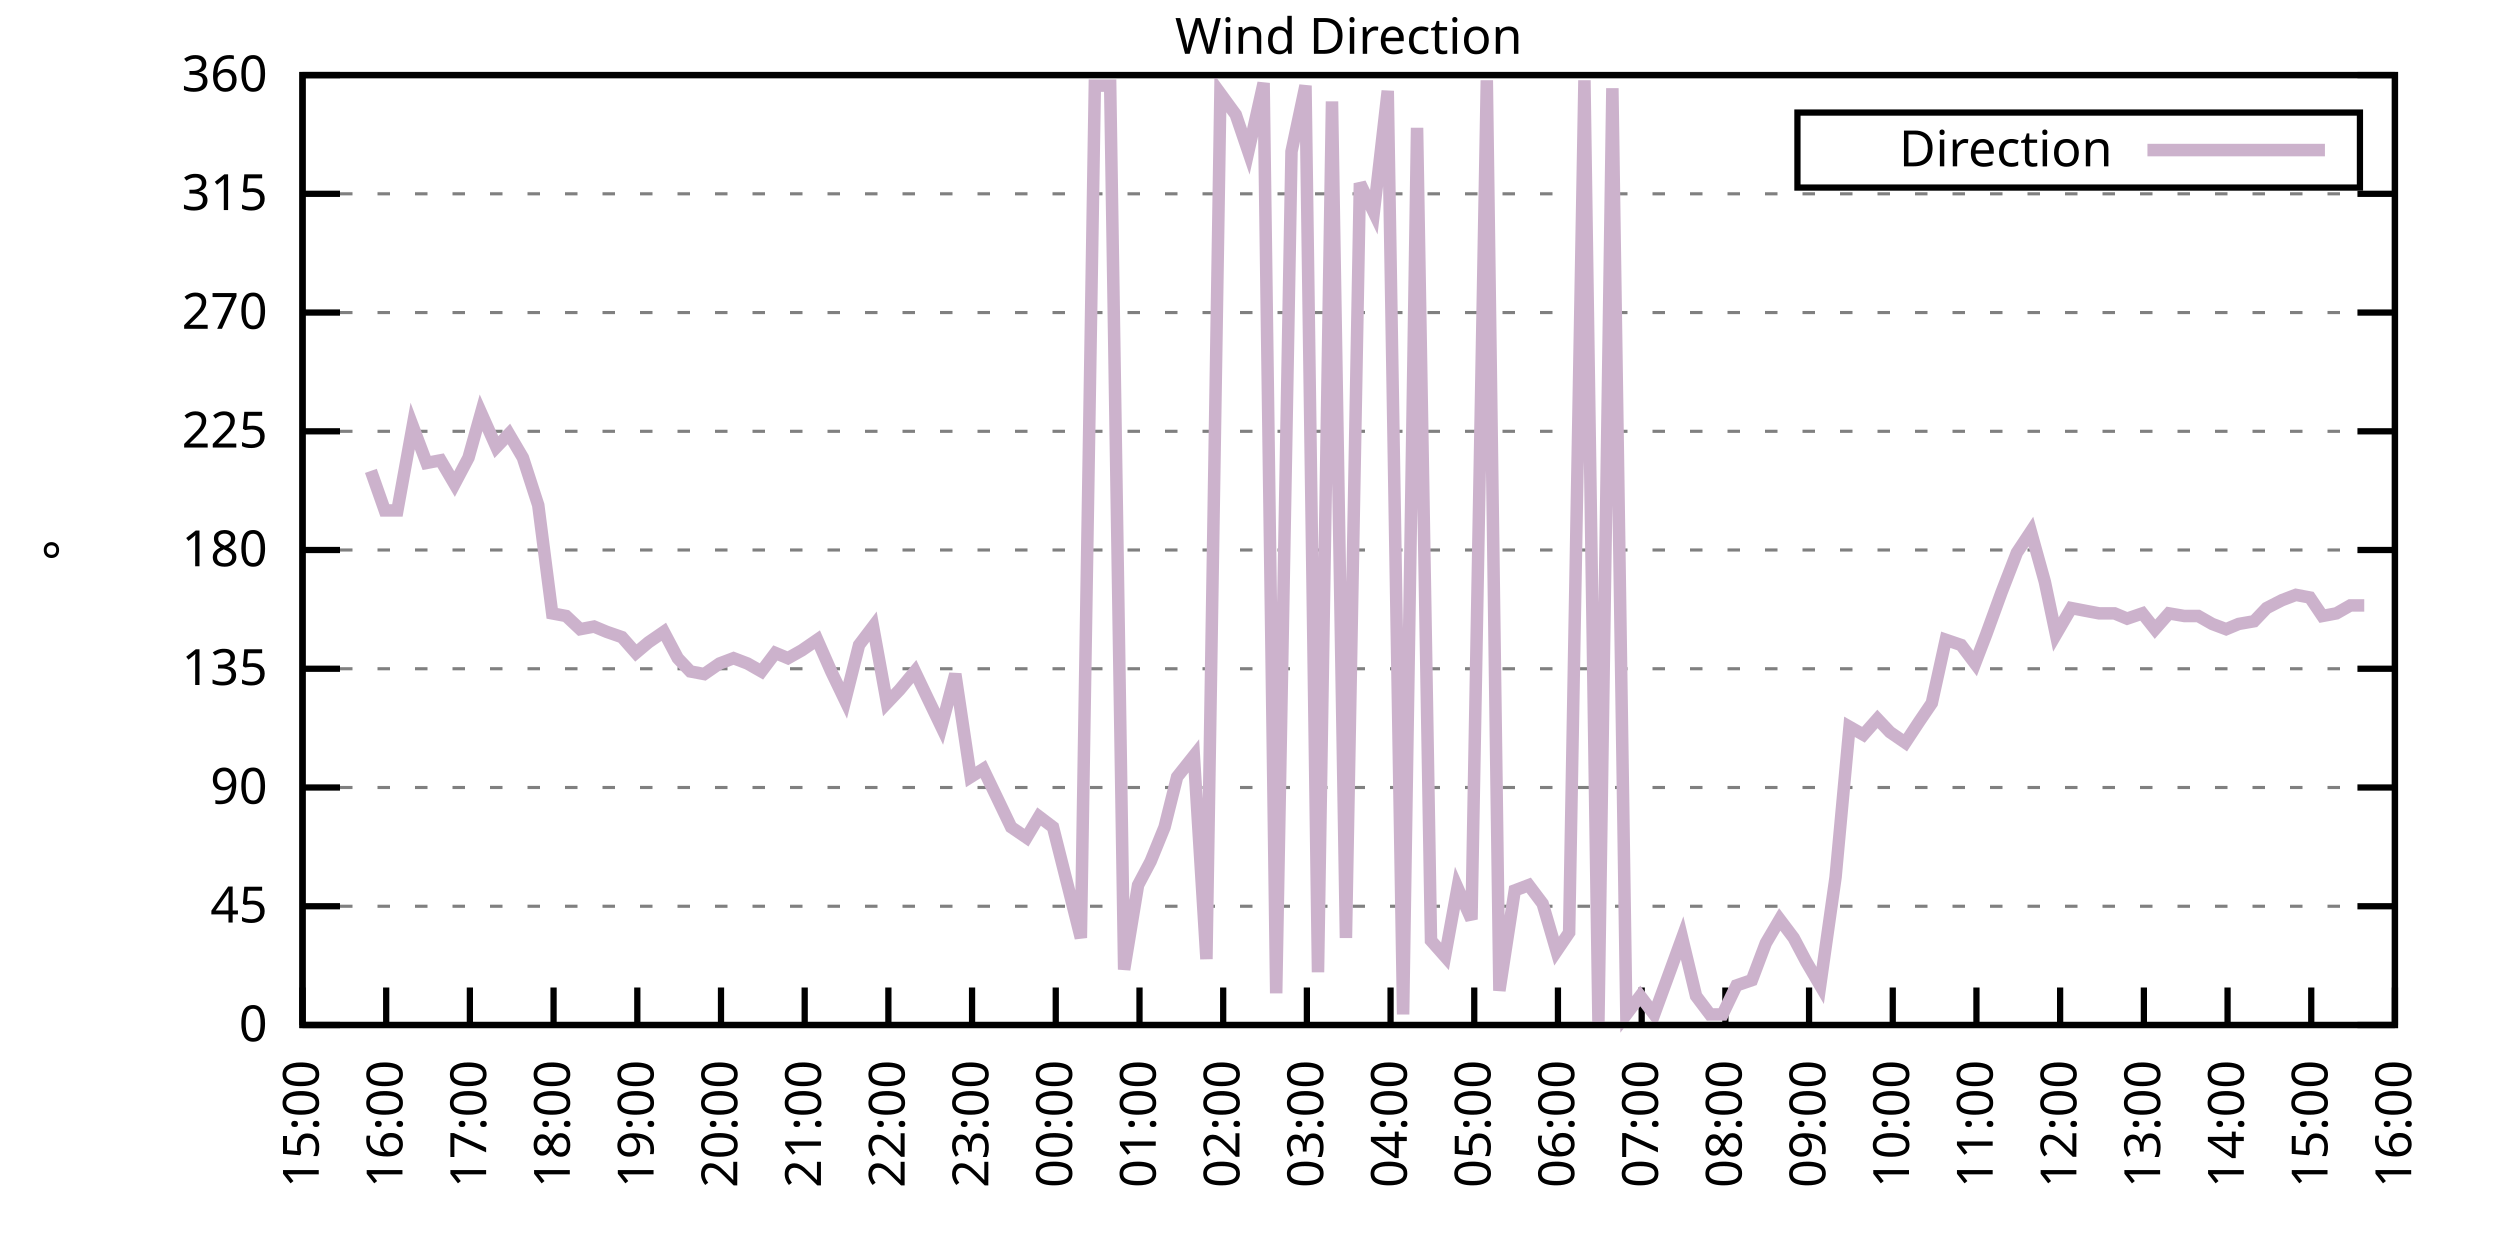
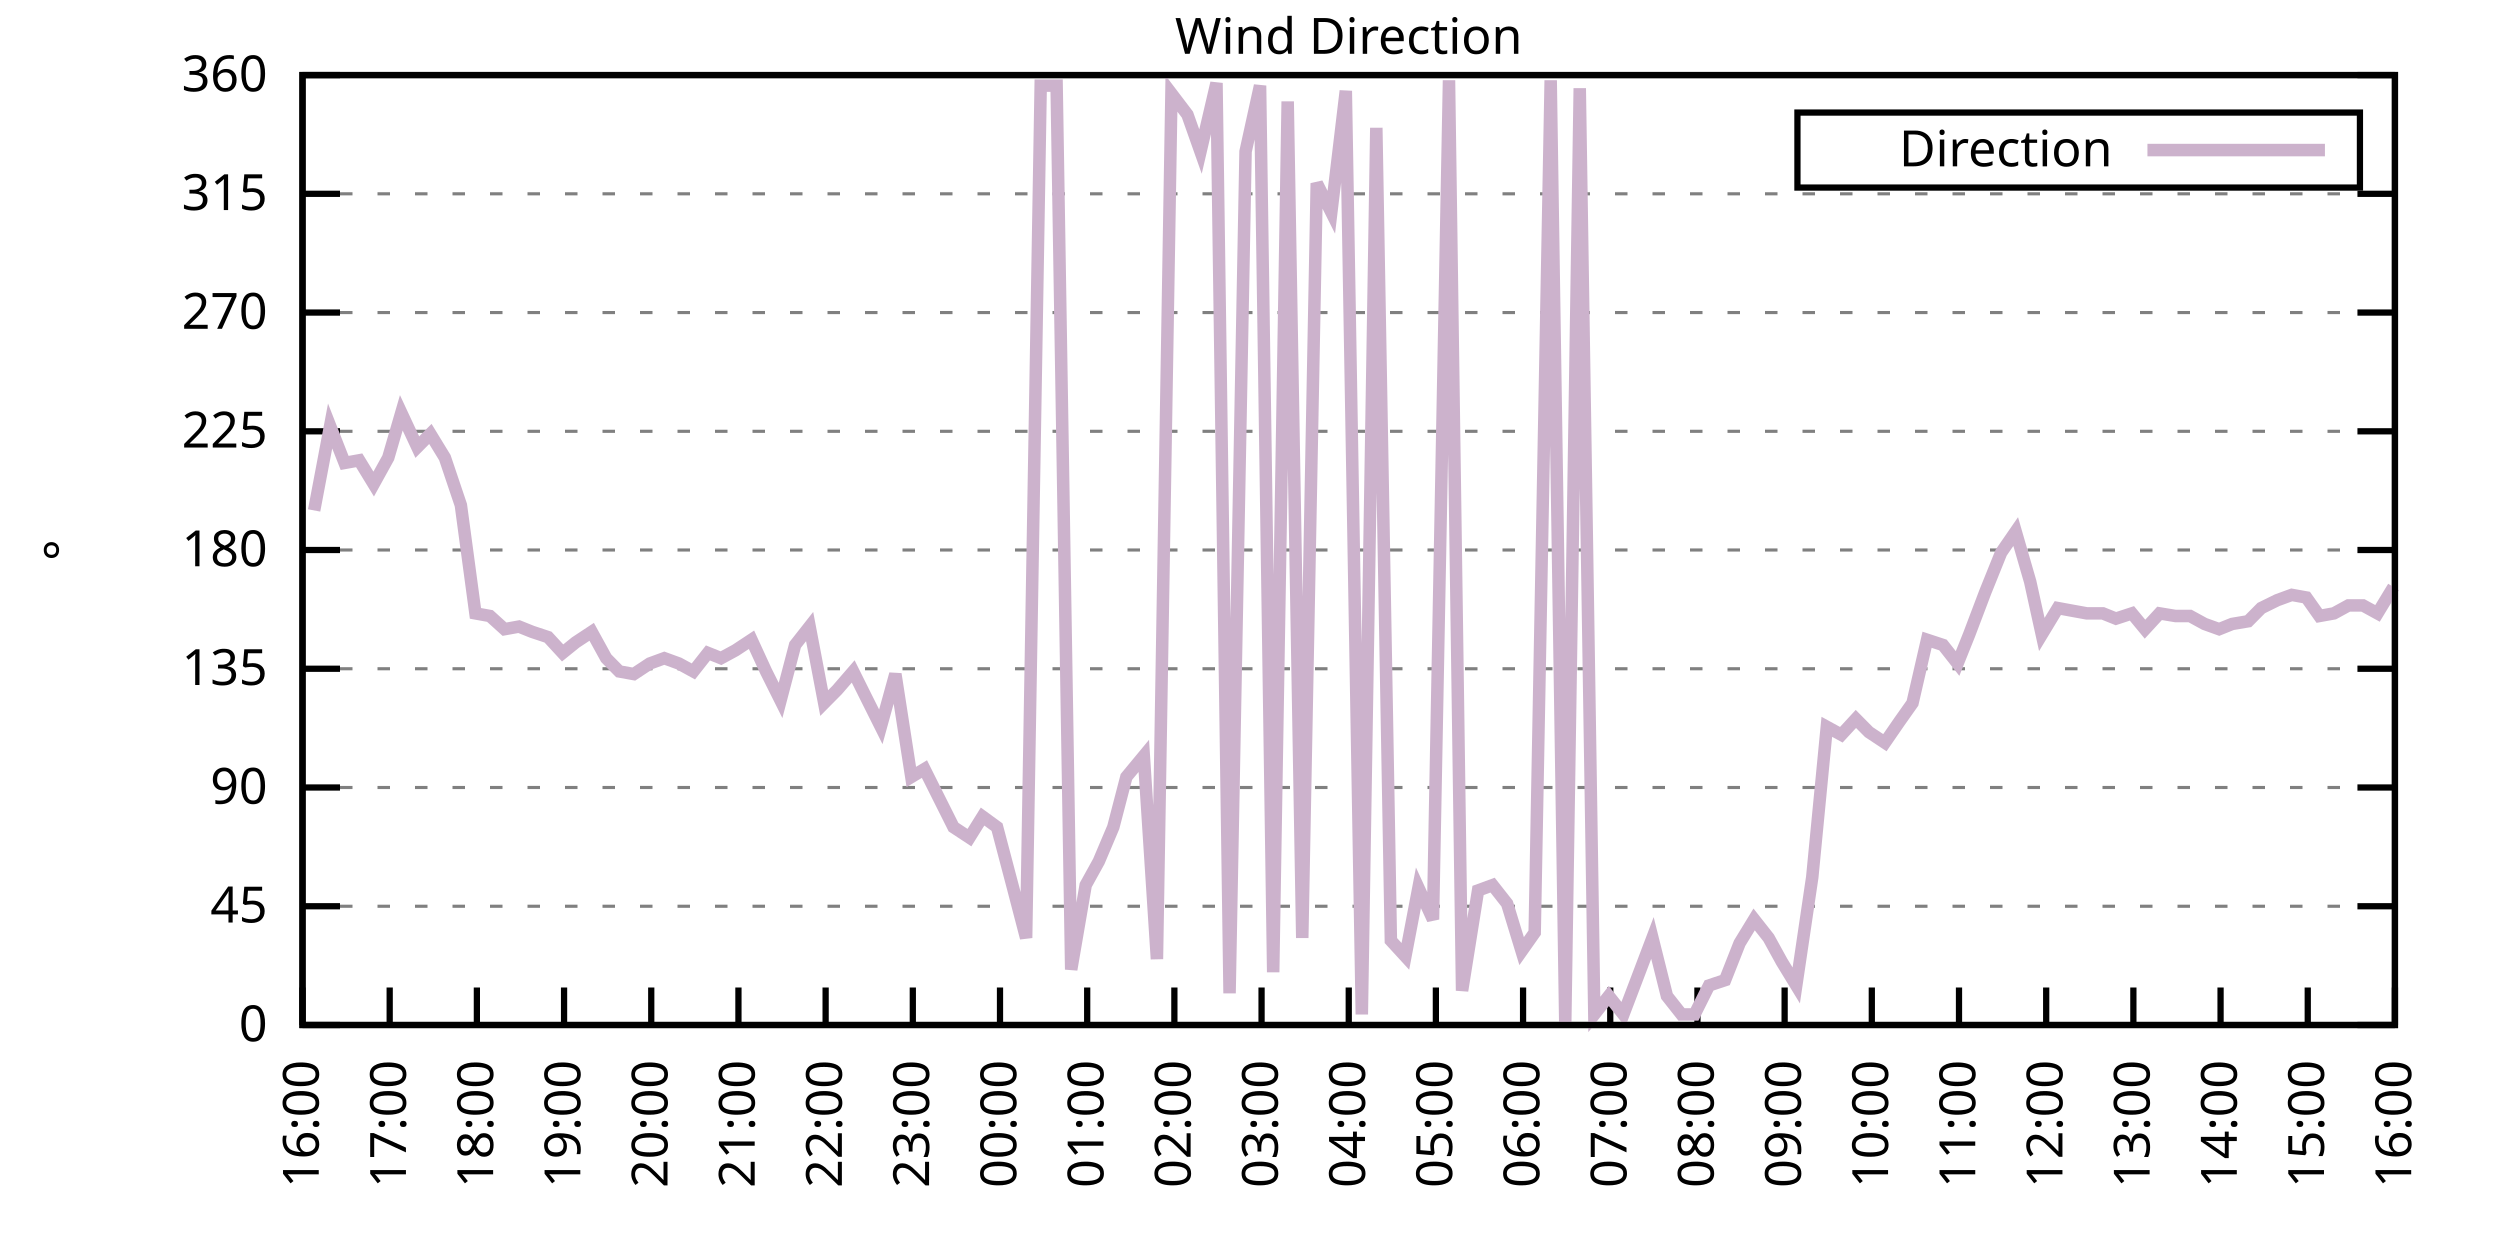
<svg xmlns="http://www.w3.org/2000/svg" xmlns:xlink="http://www.w3.org/1999/xlink" width="400" height="200" viewBox="0 0 400 200">
  <g id="gnuplot_canvas">
    <rect x="0" y="0" width="400" height="200" fill="none" />
    <defs>
      <circle id="gpDot" r="0.5" stroke-width="0.5" stroke="currentColor" />
      <path id="gpPt0" stroke-width="0.333" stroke="currentColor" d="M-1,0 h2 M0,-1 v2" />
      <path id="gpPt1" stroke-width="0.333" stroke="currentColor" d="M-1,-1 L1,1 M1,-1 L-1,1" />
      <path id="gpPt2" stroke-width="0.333" stroke="currentColor" d="M-1,0 L1,0 M0,-1 L0,1 M-1,-1 L1,1 M-1,1 L1,-1" />
      <rect id="gpPt3" stroke-width="0.333" stroke="currentColor" x="-1" y="-1" width="2" height="2" />
      <rect id="gpPt4" stroke-width="0.333" stroke="currentColor" fill="currentColor" x="-1" y="-1" width="2" height="2" />
      <circle id="gpPt5" stroke-width="0.333" stroke="currentColor" cx="0" cy="0" r="1" />
      <use xlink:href="#gpPt5" id="gpPt6" fill="currentColor" stroke="none" />
      <path id="gpPt7" stroke-width="0.333" stroke="currentColor" d="M0,-1.33 L-1.33,0.67 L1.33,0.67 z" />
      <use xlink:href="#gpPt7" id="gpPt8" fill="currentColor" stroke="none" />
      <use xlink:href="#gpPt7" id="gpPt9" stroke="currentColor" transform="rotate(180)" />
      <use xlink:href="#gpPt9" id="gpPt10" fill="currentColor" stroke="none" />
      <use xlink:href="#gpPt3" id="gpPt11" stroke="currentColor" transform="rotate(45)" />
      <use xlink:href="#gpPt11" id="gpPt12" fill="currentColor" stroke="none" />
      <path id="gpPt13" stroke-width="0.333" stroke="currentColor" d="M0,1.330 L1.265,0.411 L0.782,-1.067 L-0.782,-1.076 L-1.265,0.411 z" />
      <use xlink:href="#gpPt13" id="gpPt14" fill="currentColor" stroke="none" />
      <filter id="textbox" filterUnits="objectBoundingBox" x="0" y="0" height="1" width="1">
        <feFlood flood-color="white" flood-opacity="1" result="bgnd" />
        <feComposite in="SourceGraphic" in2="bgnd" operator="atop" />
      </filter>
      <filter id="greybox" filterUnits="objectBoundingBox" x="0" y="0" height="1" width="1">
        <feFlood flood-color="lightgrey" flood-opacity="1" result="grey" />
        <feComposite in="SourceGraphic" in2="grey" operator="atop" />
      </filter>
    </defs>
    <g fill="none" color="white" stroke="currentColor" stroke-width="1.00" stroke-linecap="butt" stroke-linejoin="miter">
</g>
    <g fill="none" color="black" stroke="currentColor" stroke-width="1.00" stroke-linecap="butt" stroke-linejoin="miter">
      <g stroke="none" shape-rendering="crispEdges">
        <polygon fill="rgb(255, 255, 255)" points="48.40,164.00 383.18,164.00 383.18,12.02 48.40,12.02 " />
      </g>
    </g>
    <g fill="none" color="black" stroke="currentColor" stroke-width="1.00" stroke-linecap="butt" stroke-linejoin="miter">
</g>
    <g fill="none" color="black" stroke="black" stroke-width="0.50" stroke-linecap="butt" stroke-linejoin="miter">
</g>
    <g fill="none" color="gray" stroke="currentColor" stroke-width="0.50" stroke-linecap="butt" stroke-linejoin="miter">
      <path stroke="gray" stroke-dasharray="2,4" class="gridline" d="M48.40,164.00 L383.19,164.00  " />
    </g>
    <g fill="none" color="gray" stroke="gray" stroke-width="1.00" stroke-linecap="butt" stroke-linejoin="miter">
</g>
    <g fill="none" color="black" stroke="currentColor" stroke-width="1.00" stroke-linecap="butt" stroke-linejoin="miter">
      <path stroke="black" d="M48.40,164.00 L54.40,164.00 M383.19,164.00 L377.19,164.00  " />
      <g transform="translate(42.80,166.60)" stroke="none" fill="black" font-family="Sans" font-size="8.00" text-anchor="end">
        <text>
          <tspan font-family="Sans"> 0</tspan>
        </text>
      </g>
    </g>
    <g fill="none" color="black" stroke="currentColor" stroke-width="1.00" stroke-linecap="butt" stroke-linejoin="miter">
</g>
    <g fill="none" color="black" stroke="black" stroke-width="0.50" stroke-linecap="butt" stroke-linejoin="miter">
</g>
    <g fill="none" color="gray" stroke="currentColor" stroke-width="0.50" stroke-linecap="butt" stroke-linejoin="miter">
      <path stroke="gray" stroke-dasharray="2,4" class="gridline" d="M48.40,145.00 L383.19,145.00  " />
    </g>
    <g fill="none" color="gray" stroke="gray" stroke-width="1.00" stroke-linecap="butt" stroke-linejoin="miter">
</g>
    <g fill="none" color="black" stroke="currentColor" stroke-width="1.00" stroke-linecap="butt" stroke-linejoin="miter">
      <path stroke="black" d="M48.40,145.00 L54.40,145.00 M383.19,145.00 L377.19,145.00  " />
      <g transform="translate(42.80,147.60)" stroke="none" fill="black" font-family="Sans" font-size="8.00" text-anchor="end">
        <text>
          <tspan font-family="Sans"> 45</tspan>
        </text>
      </g>
    </g>
    <g fill="none" color="black" stroke="currentColor" stroke-width="1.00" stroke-linecap="butt" stroke-linejoin="miter">
</g>
    <g fill="none" color="black" stroke="black" stroke-width="0.50" stroke-linecap="butt" stroke-linejoin="miter">
</g>
    <g fill="none" color="gray" stroke="currentColor" stroke-width="0.50" stroke-linecap="butt" stroke-linejoin="miter">
      <path stroke="gray" stroke-dasharray="2,4" class="gridline" d="M48.40,126.00 L383.19,126.00  " />
    </g>
    <g fill="none" color="gray" stroke="gray" stroke-width="1.00" stroke-linecap="butt" stroke-linejoin="miter">
</g>
    <g fill="none" color="black" stroke="currentColor" stroke-width="1.00" stroke-linecap="butt" stroke-linejoin="miter">
      <path stroke="black" d="M48.40,126.00 L54.40,126.00 M383.19,126.00 L377.19,126.00  " />
      <g transform="translate(42.80,128.60)" stroke="none" fill="black" font-family="Sans" font-size="8.00" text-anchor="end">
        <text>
          <tspan font-family="Sans"> 90</tspan>
        </text>
      </g>
    </g>
    <g fill="none" color="black" stroke="currentColor" stroke-width="1.00" stroke-linecap="butt" stroke-linejoin="miter">
</g>
    <g fill="none" color="black" stroke="black" stroke-width="0.50" stroke-linecap="butt" stroke-linejoin="miter">
</g>
    <g fill="none" color="gray" stroke="currentColor" stroke-width="0.50" stroke-linecap="butt" stroke-linejoin="miter">
      <path stroke="gray" stroke-dasharray="2,4" class="gridline" d="M48.40,107.00 L383.19,107.00  " />
    </g>
    <g fill="none" color="gray" stroke="gray" stroke-width="1.00" stroke-linecap="butt" stroke-linejoin="miter">
</g>
    <g fill="none" color="black" stroke="currentColor" stroke-width="1.00" stroke-linecap="butt" stroke-linejoin="miter">
      <path stroke="black" d="M48.40,107.00 L54.40,107.00 M383.19,107.00 L377.19,107.00  " />
      <g transform="translate(42.80,109.60)" stroke="none" fill="black" font-family="Sans" font-size="8.00" text-anchor="end">
        <text>
          <tspan font-family="Sans"> 135</tspan>
        </text>
      </g>
    </g>
    <g fill="none" color="black" stroke="currentColor" stroke-width="1.00" stroke-linecap="butt" stroke-linejoin="miter">
</g>
    <g fill="none" color="black" stroke="black" stroke-width="0.50" stroke-linecap="butt" stroke-linejoin="miter">
</g>
    <g fill="none" color="gray" stroke="currentColor" stroke-width="0.50" stroke-linecap="butt" stroke-linejoin="miter">
      <path stroke="gray" stroke-dasharray="2,4" class="gridline" d="M48.40,88.00 L383.19,88.00  " />
    </g>
    <g fill="none" color="gray" stroke="gray" stroke-width="1.00" stroke-linecap="butt" stroke-linejoin="miter">
</g>
    <g fill="none" color="black" stroke="currentColor" stroke-width="1.00" stroke-linecap="butt" stroke-linejoin="miter">
      <path stroke="black" d="M48.40,88.00 L54.40,88.00 M383.19,88.00 L377.19,88.00  " />
      <g transform="translate(42.80,90.60)" stroke="none" fill="black" font-family="Sans" font-size="8.00" text-anchor="end">
        <text>
          <tspan font-family="Sans"> 180</tspan>
        </text>
      </g>
    </g>
    <g fill="none" color="black" stroke="currentColor" stroke-width="1.00" stroke-linecap="butt" stroke-linejoin="miter">
</g>
    <g fill="none" color="black" stroke="black" stroke-width="0.50" stroke-linecap="butt" stroke-linejoin="miter">
</g>
    <g fill="none" color="gray" stroke="currentColor" stroke-width="0.50" stroke-linecap="butt" stroke-linejoin="miter">
      <path stroke="gray" stroke-dasharray="2,4" class="gridline" d="M48.40,69.01 L383.19,69.01  " />
    </g>
    <g fill="none" color="gray" stroke="gray" stroke-width="1.00" stroke-linecap="butt" stroke-linejoin="miter">
</g>
    <g fill="none" color="black" stroke="currentColor" stroke-width="1.00" stroke-linecap="butt" stroke-linejoin="miter">
      <path stroke="black" d="M48.40,69.01 L54.40,69.01 M383.19,69.01 L377.19,69.01  " />
      <g transform="translate(42.80,71.61)" stroke="none" fill="black" font-family="Sans" font-size="8.00" text-anchor="end">
        <text>
          <tspan font-family="Sans"> 225</tspan>
        </text>
      </g>
    </g>
    <g fill="none" color="black" stroke="currentColor" stroke-width="1.00" stroke-linecap="butt" stroke-linejoin="miter">
</g>
    <g fill="none" color="black" stroke="black" stroke-width="0.50" stroke-linecap="butt" stroke-linejoin="miter">
</g>
    <g fill="none" color="gray" stroke="currentColor" stroke-width="0.50" stroke-linecap="butt" stroke-linejoin="miter">
      <path stroke="gray" stroke-dasharray="2,4" class="gridline" d="M48.40,50.01 L383.19,50.01  " />
    </g>
    <g fill="none" color="gray" stroke="gray" stroke-width="1.00" stroke-linecap="butt" stroke-linejoin="miter">
</g>
    <g fill="none" color="black" stroke="currentColor" stroke-width="1.00" stroke-linecap="butt" stroke-linejoin="miter">
      <path stroke="black" d="M48.40,50.01 L54.40,50.01 M383.19,50.01 L377.19,50.01  " />
      <g transform="translate(42.80,52.61)" stroke="none" fill="black" font-family="Sans" font-size="8.00" text-anchor="end">
        <text>
          <tspan font-family="Sans"> 270</tspan>
        </text>
      </g>
    </g>
    <g fill="none" color="black" stroke="currentColor" stroke-width="1.00" stroke-linecap="butt" stroke-linejoin="miter">
</g>
    <g fill="none" color="black" stroke="black" stroke-width="0.50" stroke-linecap="butt" stroke-linejoin="miter">
</g>
    <g fill="none" color="gray" stroke="currentColor" stroke-width="0.50" stroke-linecap="butt" stroke-linejoin="miter">
      <path stroke="gray" stroke-dasharray="2,4" class="gridline" d="M48.40,31.01 L383.19,31.01  " />
    </g>
    <g fill="none" color="gray" stroke="gray" stroke-width="1.00" stroke-linecap="butt" stroke-linejoin="miter">
</g>
    <g fill="none" color="black" stroke="currentColor" stroke-width="1.00" stroke-linecap="butt" stroke-linejoin="miter">
      <path stroke="black" d="M48.40,31.01 L54.40,31.01 M383.19,31.01 L377.19,31.01  " />
      <g transform="translate(42.80,33.61)" stroke="none" fill="black" font-family="Sans" font-size="8.00" text-anchor="end">
        <text>
          <tspan font-family="Sans"> 315</tspan>
        </text>
      </g>
    </g>
    <g fill="none" color="black" stroke="currentColor" stroke-width="1.00" stroke-linecap="butt" stroke-linejoin="miter">
</g>
    <g fill="none" color="black" stroke="black" stroke-width="0.50" stroke-linecap="butt" stroke-linejoin="miter">
</g>
    <g fill="none" color="gray" stroke="currentColor" stroke-width="0.50" stroke-linecap="butt" stroke-linejoin="miter">
      <path stroke="gray" stroke-dasharray="2,4" class="gridline" d="M48.40,12.01 L383.19,12.01  " />
    </g>
    <g fill="none" color="gray" stroke="gray" stroke-width="1.00" stroke-linecap="butt" stroke-linejoin="miter">
</g>
    <g fill="none" color="black" stroke="currentColor" stroke-width="1.00" stroke-linecap="butt" stroke-linejoin="miter">
      <path stroke="black" d="M48.40,12.01 L54.40,12.01 M383.19,12.01 L377.19,12.01  " />
      <g transform="translate(42.80,14.61)" stroke="none" fill="black" font-family="Sans" font-size="8.00" text-anchor="end">
        <text>
          <tspan font-family="Sans"> 360</tspan>
        </text>
      </g>
    </g>
    <g fill="none" color="black" stroke="currentColor" stroke-width="1.00" stroke-linecap="butt" stroke-linejoin="miter">
      <path stroke="black" d="M48.40,164.00 L48.40,158.00  " />
      <g transform="translate(51.00,169.60) rotate(270.00)" stroke="none" fill="black" font-family="Sans" font-size="8.00" text-anchor="end">
        <text>
-           <tspan font-family="Sans">15:00</tspan>
-         </text>
-       </g>
-     </g>
-     <g fill="none" color="black" stroke="currentColor" stroke-width="1.00" stroke-linecap="butt" stroke-linejoin="miter">
-       <path stroke="black" d="M61.79,164.00 L61.79,158.00  " />
-       <g transform="translate(64.39,169.60) rotate(270.00)" stroke="none" fill="black" font-family="Sans" font-size="8.00" text-anchor="end">
-         <text>
          <tspan font-family="Sans">16:00</tspan>
        </text>
      </g>
    </g>
    <g fill="none" color="black" stroke="currentColor" stroke-width="1.00" stroke-linecap="butt" stroke-linejoin="miter">
-       <path stroke="black" d="M75.18,164.00 L75.18,158.00  " />
-       <g transform="translate(77.78,169.60) rotate(270.00)" stroke="none" fill="black" font-family="Sans" font-size="8.00" text-anchor="end">
+       <path stroke="black" d="M62.35,164.00 L62.35,158.00  " />
+       <g transform="translate(64.95,169.60) rotate(270.00)" stroke="none" fill="black" font-family="Sans" font-size="8.00" text-anchor="end">
        <text>
          <tspan font-family="Sans">17:00</tspan>
        </text>
      </g>
    </g>
    <g fill="none" color="black" stroke="currentColor" stroke-width="1.00" stroke-linecap="butt" stroke-linejoin="miter">
-       <path stroke="black" d="M88.57,164.00 L88.57,158.00  " />
-       <g transform="translate(91.17,169.60) rotate(270.00)" stroke="none" fill="black" font-family="Sans" font-size="8.00" text-anchor="end">
+       <path stroke="black" d="M76.30,164.00 L76.30,158.00  " />
+       <g transform="translate(78.90,169.60) rotate(270.00)" stroke="none" fill="black" font-family="Sans" font-size="8.00" text-anchor="end">
        <text>
          <tspan font-family="Sans">18:00</tspan>
        </text>
      </g>
    </g>
    <g fill="none" color="black" stroke="currentColor" stroke-width="1.00" stroke-linecap="butt" stroke-linejoin="miter">
-       <path stroke="black" d="M101.97,164.00 L101.97,158.00  " />
-       <g transform="translate(104.57,169.60) rotate(270.00)" stroke="none" fill="black" font-family="Sans" font-size="8.00" text-anchor="end">
+       <path stroke="black" d="M90.25,164.00 L90.25,158.00  " />
+       <g transform="translate(92.85,169.60) rotate(270.00)" stroke="none" fill="black" font-family="Sans" font-size="8.00" text-anchor="end">
        <text>
          <tspan font-family="Sans">19:00</tspan>
        </text>
      </g>
    </g>
    <g fill="none" color="black" stroke="currentColor" stroke-width="1.00" stroke-linecap="butt" stroke-linejoin="miter">
-       <path stroke="black" d="M115.36,164.00 L115.36,158.00  " />
-       <g transform="translate(117.96,169.60) rotate(270.00)" stroke="none" fill="black" font-family="Sans" font-size="8.00" text-anchor="end">
+       <path stroke="black" d="M104.20,164.00 L104.20,158.00  " />
+       <g transform="translate(106.80,169.60) rotate(270.00)" stroke="none" fill="black" font-family="Sans" font-size="8.00" text-anchor="end">
        <text>
          <tspan font-family="Sans">20:00</tspan>
        </text>
      </g>
    </g>
    <g fill="none" color="black" stroke="currentColor" stroke-width="1.00" stroke-linecap="butt" stroke-linejoin="miter">
-       <path stroke="black" d="M128.75,164.00 L128.75,158.00  " />
-       <g transform="translate(131.35,169.60) rotate(270.00)" stroke="none" fill="black" font-family="Sans" font-size="8.00" text-anchor="end">
+       <path stroke="black" d="M118.15,164.00 L118.15,158.00  " />
+       <g transform="translate(120.75,169.60) rotate(270.00)" stroke="none" fill="black" font-family="Sans" font-size="8.00" text-anchor="end">
        <text>
          <tspan font-family="Sans">21:00</tspan>
        </text>
      </g>
    </g>
    <g fill="none" color="black" stroke="currentColor" stroke-width="1.00" stroke-linecap="butt" stroke-linejoin="miter">
-       <path stroke="black" d="M142.14,164.00 L142.14,158.00  " />
-       <g transform="translate(144.74,169.60) rotate(270.00)" stroke="none" fill="black" font-family="Sans" font-size="8.00" text-anchor="end">
+       <path stroke="black" d="M132.10,164.00 L132.10,158.00  " />
+       <g transform="translate(134.70,169.60) rotate(270.00)" stroke="none" fill="black" font-family="Sans" font-size="8.00" text-anchor="end">
        <text>
          <tspan font-family="Sans">22:00</tspan>
        </text>
      </g>
    </g>
    <g fill="none" color="black" stroke="currentColor" stroke-width="1.00" stroke-linecap="butt" stroke-linejoin="miter">
-       <path stroke="black" d="M155.53,164.00 L155.53,158.00  " />
-       <g transform="translate(158.13,169.60) rotate(270.00)" stroke="none" fill="black" font-family="Sans" font-size="8.00" text-anchor="end">
+       <path stroke="black" d="M146.05,164.00 L146.05,158.00  " />
+       <g transform="translate(148.65,169.60) rotate(270.00)" stroke="none" fill="black" font-family="Sans" font-size="8.00" text-anchor="end">
        <text>
          <tspan font-family="Sans">23:00</tspan>
        </text>
      </g>
    </g>
    <g fill="none" color="black" stroke="currentColor" stroke-width="1.00" stroke-linecap="butt" stroke-linejoin="miter">
-       <path stroke="black" d="M168.92,164.00 L168.92,158.00  " />
-       <g transform="translate(171.52,169.60) rotate(270.00)" stroke="none" fill="black" font-family="Sans" font-size="8.00" text-anchor="end">
+       <path stroke="black" d="M160.00,164.00 L160.00,158.00  " />
+       <g transform="translate(162.60,169.60) rotate(270.00)" stroke="none" fill="black" font-family="Sans" font-size="8.00" text-anchor="end">
        <text>
          <tspan font-family="Sans">00:00</tspan>
        </text>
      </g>
    </g>
    <g fill="none" color="black" stroke="currentColor" stroke-width="1.00" stroke-linecap="butt" stroke-linejoin="miter">
-       <path stroke="black" d="M182.32,164.00 L182.32,158.00  " />
-       <g transform="translate(184.92,169.60) rotate(270.00)" stroke="none" fill="black" font-family="Sans" font-size="8.00" text-anchor="end">
+       <path stroke="black" d="M173.95,164.00 L173.95,158.00  " />
+       <g transform="translate(176.55,169.60) rotate(270.00)" stroke="none" fill="black" font-family="Sans" font-size="8.00" text-anchor="end">
        <text>
          <tspan font-family="Sans">01:00</tspan>
        </text>
      </g>
    </g>
    <g fill="none" color="black" stroke="currentColor" stroke-width="1.00" stroke-linecap="butt" stroke-linejoin="miter">
-       <path stroke="black" d="M195.71,164.00 L195.71,158.00  " />
-       <g transform="translate(198.31,169.60) rotate(270.00)" stroke="none" fill="black" font-family="Sans" font-size="8.00" text-anchor="end">
+       <path stroke="black" d="M187.90,164.00 L187.90,158.00  " />
+       <g transform="translate(190.50,169.60) rotate(270.00)" stroke="none" fill="black" font-family="Sans" font-size="8.00" text-anchor="end">
        <text>
          <tspan font-family="Sans">02:00</tspan>
        </text>
      </g>
    </g>
    <g fill="none" color="black" stroke="currentColor" stroke-width="1.00" stroke-linecap="butt" stroke-linejoin="miter">
-       <path stroke="black" d="M209.10,164.00 L209.10,158.00  " />
-       <g transform="translate(211.70,169.60) rotate(270.00)" stroke="none" fill="black" font-family="Sans" font-size="8.00" text-anchor="end">
+       <path stroke="black" d="M201.85,164.00 L201.85,158.00  " />
+       <g transform="translate(204.45,169.60) rotate(270.00)" stroke="none" fill="black" font-family="Sans" font-size="8.00" text-anchor="end">
        <text>
          <tspan font-family="Sans">03:00</tspan>
        </text>
      </g>
    </g>
    <g fill="none" color="black" stroke="currentColor" stroke-width="1.00" stroke-linecap="butt" stroke-linejoin="miter">
-       <path stroke="black" d="M222.49,164.00 L222.49,158.00  " />
-       <g transform="translate(225.09,169.60) rotate(270.00)" stroke="none" fill="black" font-family="Sans" font-size="8.00" text-anchor="end">
+       <path stroke="black" d="M215.80,164.00 L215.80,158.00  " />
+       <g transform="translate(218.40,169.60) rotate(270.00)" stroke="none" fill="black" font-family="Sans" font-size="8.00" text-anchor="end">
        <text>
          <tspan font-family="Sans">04:00</tspan>
        </text>
      </g>
    </g>
    <g fill="none" color="black" stroke="currentColor" stroke-width="1.00" stroke-linecap="butt" stroke-linejoin="miter">
-       <path stroke="black" d="M235.88,164.00 L235.88,158.00  " />
-       <g transform="translate(238.48,169.60) rotate(270.00)" stroke="none" fill="black" font-family="Sans" font-size="8.00" text-anchor="end">
+       <path stroke="black" d="M229.74,164.00 L229.74,158.00  " />
+       <g transform="translate(232.34,169.60) rotate(270.00)" stroke="none" fill="black" font-family="Sans" font-size="8.00" text-anchor="end">
        <text>
          <tspan font-family="Sans">05:00</tspan>
        </text>
      </g>
    </g>
    <g fill="none" color="black" stroke="currentColor" stroke-width="1.00" stroke-linecap="butt" stroke-linejoin="miter">
-       <path stroke="black" d="M249.27,164.00 L249.27,158.00  " />
-       <g transform="translate(251.87,169.60) rotate(270.00)" stroke="none" fill="black" font-family="Sans" font-size="8.00" text-anchor="end">
+       <path stroke="black" d="M243.69,164.00 L243.69,158.00  " />
+       <g transform="translate(246.29,169.60) rotate(270.00)" stroke="none" fill="black" font-family="Sans" font-size="8.00" text-anchor="end">
        <text>
          <tspan font-family="Sans">06:00</tspan>
        </text>
      </g>
    </g>
    <g fill="none" color="black" stroke="currentColor" stroke-width="1.00" stroke-linecap="butt" stroke-linejoin="miter">
-       <path stroke="black" d="M262.67,164.00 L262.67,158.00  " />
-       <g transform="translate(265.27,169.60) rotate(270.00)" stroke="none" fill="black" font-family="Sans" font-size="8.00" text-anchor="end">
+       <path stroke="black" d="M257.64,164.00 L257.64,158.00  " />
+       <g transform="translate(260.24,169.60) rotate(270.00)" stroke="none" fill="black" font-family="Sans" font-size="8.00" text-anchor="end">
        <text>
          <tspan font-family="Sans">07:00</tspan>
        </text>
      </g>
    </g>
    <g fill="none" color="black" stroke="currentColor" stroke-width="1.00" stroke-linecap="butt" stroke-linejoin="miter">
-       <path stroke="black" d="M276.06,164.00 L276.06,158.00  " />
-       <g transform="translate(278.66,169.60) rotate(270.00)" stroke="none" fill="black" font-family="Sans" font-size="8.00" text-anchor="end">
+       <path stroke="black" d="M271.59,164.00 L271.59,158.00  " />
+       <g transform="translate(274.19,169.60) rotate(270.00)" stroke="none" fill="black" font-family="Sans" font-size="8.00" text-anchor="end">
        <text>
          <tspan font-family="Sans">08:00</tspan>
        </text>
      </g>
    </g>
    <g fill="none" color="black" stroke="currentColor" stroke-width="1.00" stroke-linecap="butt" stroke-linejoin="miter">
-       <path stroke="black" d="M289.45,164.00 L289.45,158.00  " />
-       <g transform="translate(292.05,169.60) rotate(270.00)" stroke="none" fill="black" font-family="Sans" font-size="8.00" text-anchor="end">
+       <path stroke="black" d="M285.54,164.00 L285.54,158.00  " />
+       <g transform="translate(288.14,169.60) rotate(270.00)" stroke="none" fill="black" font-family="Sans" font-size="8.00" text-anchor="end">
        <text>
          <tspan font-family="Sans">09:00</tspan>
        </text>
      </g>
    </g>
    <g fill="none" color="black" stroke="currentColor" stroke-width="1.00" stroke-linecap="butt" stroke-linejoin="miter">
-       <path stroke="black" d="M302.84,164.00 L302.84,158.00  " />
-       <g transform="translate(305.44,169.60) rotate(270.00)" stroke="none" fill="black" font-family="Sans" font-size="8.00" text-anchor="end">
+       <path stroke="black" d="M299.49,164.00 L299.49,158.00  " />
+       <g transform="translate(302.09,169.60) rotate(270.00)" stroke="none" fill="black" font-family="Sans" font-size="8.00" text-anchor="end">
        <text>
          <tspan font-family="Sans">10:00</tspan>
        </text>
      </g>
    </g>
    <g fill="none" color="black" stroke="currentColor" stroke-width="1.00" stroke-linecap="butt" stroke-linejoin="miter">
-       <path stroke="black" d="M316.23,164.00 L316.23,158.00  " />
-       <g transform="translate(318.83,169.60) rotate(270.00)" stroke="none" fill="black" font-family="Sans" font-size="8.00" text-anchor="end">
+       <path stroke="black" d="M313.44,164.00 L313.44,158.00  " />
+       <g transform="translate(316.04,169.60) rotate(270.00)" stroke="none" fill="black" font-family="Sans" font-size="8.00" text-anchor="end">
        <text>
          <tspan font-family="Sans">11:00</tspan>
        </text>
      </g>
    </g>
    <g fill="none" color="black" stroke="currentColor" stroke-width="1.00" stroke-linecap="butt" stroke-linejoin="miter">
-       <path stroke="black" d="M329.62,164.00 L329.62,158.00  " />
-       <g transform="translate(332.22,169.60) rotate(270.00)" stroke="none" fill="black" font-family="Sans" font-size="8.00" text-anchor="end">
+       <path stroke="black" d="M327.39,164.00 L327.39,158.00  " />
+       <g transform="translate(329.99,169.60) rotate(270.00)" stroke="none" fill="black" font-family="Sans" font-size="8.00" text-anchor="end">
        <text>
          <tspan font-family="Sans">12:00</tspan>
        </text>
      </g>
    </g>
    <g fill="none" color="black" stroke="currentColor" stroke-width="1.00" stroke-linecap="butt" stroke-linejoin="miter">
-       <path stroke="black" d="M343.02,164.00 L343.02,158.00  " />
-       <g transform="translate(345.62,169.60) rotate(270.00)" stroke="none" fill="black" font-family="Sans" font-size="8.00" text-anchor="end">
+       <path stroke="black" d="M341.34,164.00 L341.34,158.00  " />
+       <g transform="translate(343.94,169.60) rotate(270.00)" stroke="none" fill="black" font-family="Sans" font-size="8.00" text-anchor="end">
        <text>
          <tspan font-family="Sans">13:00</tspan>
        </text>
      </g>
    </g>
    <g fill="none" color="black" stroke="currentColor" stroke-width="1.00" stroke-linecap="butt" stroke-linejoin="miter">
-       <path stroke="black" d="M356.41,164.00 L356.41,158.00  " />
-       <g transform="translate(359.01,169.60) rotate(270.00)" stroke="none" fill="black" font-family="Sans" font-size="8.00" text-anchor="end">
+       <path stroke="black" d="M355.29,164.00 L355.29,158.00  " />
+       <g transform="translate(357.89,169.60) rotate(270.00)" stroke="none" fill="black" font-family="Sans" font-size="8.00" text-anchor="end">
        <text>
          <tspan font-family="Sans">14:00</tspan>
        </text>
      </g>
    </g>
    <g fill="none" color="black" stroke="currentColor" stroke-width="1.00" stroke-linecap="butt" stroke-linejoin="miter">
-       <path stroke="black" d="M369.80,164.00 L369.80,158.00  " />
-       <g transform="translate(372.40,169.60) rotate(270.00)" stroke="none" fill="black" font-family="Sans" font-size="8.00" text-anchor="end">
+       <path stroke="black" d="M369.24,164.00 L369.24,158.00  " />
+       <g transform="translate(371.84,169.60) rotate(270.00)" stroke="none" fill="black" font-family="Sans" font-size="8.00" text-anchor="end">
        <text>
          <tspan font-family="Sans">15:00</tspan>
        </text>
      </g>
    </g>
    <g fill="none" color="black" stroke="currentColor" stroke-width="1.00" stroke-linecap="butt" stroke-linejoin="miter">
      <path stroke="black" d="M383.19,164.00 L383.19,158.00  " />
      <g transform="translate(385.79,169.60) rotate(270.00)" stroke="none" fill="black" font-family="Sans" font-size="8.00" text-anchor="end">
        <text>
          <tspan font-family="Sans">16:00</tspan>
        </text>
      </g>
    </g>
    <g fill="none" color="black" stroke="currentColor" stroke-width="1.00" stroke-linecap="butt" stroke-linejoin="miter">
</g>
    <g fill="none" color="black" stroke="currentColor" stroke-width="1.00" stroke-linecap="butt" stroke-linejoin="miter">
      <path stroke="black" d="M48.40,12.01 L48.40,164.00 L383.19,164.00 L383.19,12.01 L48.40,12.01 Z  " />
    </g>
    <g fill="none" color="black" stroke="currentColor" stroke-width="1.00" stroke-linecap="butt" stroke-linejoin="miter">
</g>
    <g fill="none" color="black" stroke="currentColor" stroke-width="1.00" stroke-linecap="butt" stroke-linejoin="miter">
      <path stroke="black" d="M287.59,30.01 L287.59,18.01 L377.59,18.01 L377.59,30.01 L287.59,30.01 Z  " />
    </g>
    <g id="Wind_direction_plot_1">
      <g fill="none" color="white" stroke="black" stroke-width="2.00" stroke-linecap="butt" stroke-linejoin="miter">
</g>
      <g fill="none" color="black" stroke="currentColor" stroke-width="2.00" stroke-linecap="butt" stroke-linejoin="miter">
        <g transform="translate(337.99,26.61)" stroke="none" fill="black" font-family="Sans" font-size="8.00" text-anchor="end">
          <text>
            <tspan font-family="Sans">Direction</tspan>
          </text>
        </g>
      </g>
      <g fill="none" color="black" stroke="currentColor" stroke-width="2.00" stroke-linecap="butt" stroke-linejoin="miter">
-         <path stroke="rgb(204, 178, 204)" d="M343.59,24.01 L371.99,24.01 M59.34,75.34 L61.57,81.67 L63.58,81.67 L66.03,68.16 L68.26,74.07 L70.50,73.65   L72.73,77.45 L74.96,73.23 L76.97,66.05 L79.42,71.54 L81.43,69.43 L83.66,73.23 L86.12,80.83 L88.35,98.14   L90.58,98.56 L92.82,100.67 L95.05,100.25 L97.06,101.09 L99.51,101.94 L101.74,104.47 L103.75,102.78 L106.21,101.09   L108.44,105.31 L110.45,107.43 L112.68,107.85 L115.13,106.16 L117.37,105.31 L119.60,106.16 L121.83,107.43 L124.06,104.47   L126.07,105.31 L128.30,104.05 L130.76,102.36 L132.99,107.43 L135.22,112.07 L137.45,103.20 L139.69,100.25 L141.92,112.49   L143.93,110.38 L146.38,107.43 L148.39,111.65 L150.62,116.29 L152.85,107.85 L155.31,124.31 L157.32,123.05 L159.55,127.69   L161.78,132.34 L164.24,134.02 L166.25,130.65 L168.48,132.34 L170.93,142.05 L172.94,150.07 L175.17,13.70 L177.63,13.70   L179.86,155.13 L182.09,141.62 L184.10,137.82 L186.33,132.34 L188.34,124.31 L191.02,120.94 L193.03,153.45 L195.26,14.97   L197.72,18.34 L199.73,24.25 L202.18,13.28 L204.19,158.93 L206.64,24.25 L208.88,13.70 L210.88,155.56 L213.12,16.23   L215.35,150.07 L217.58,29.32 L219.81,33.96 L222.04,14.54 L224.50,162.31 L226.73,20.45 L228.96,150.49 L231.20,153.02   L233.20,142.05 L235.44,147.11 L237.89,12.85 L239.90,158.51 L242.36,142.47 L244.59,141.62 L246.82,144.58 L249.05,152.18   L251.06,149.22 L253.51,12.85 L255.75,163.58 L257.98,14.12 L260.21,162.31 L262.44,159.36 L264.67,162.31 L266.68,156.82   L269.14,150.07 L271.37,159.36 L273.60,162.31 L275.61,162.31 L277.84,157.67 L280.30,156.82 L282.53,150.91 L284.76,147.11   L286.99,150.07 L289.00,153.87 L291.23,157.67 L293.69,140.36 L295.92,116.29 L298.15,117.56 L300.39,115.03 L302.39,117.14   L304.85,118.83 L307.08,115.45 L309.09,112.49 L311.32,102.36 L313.78,103.20 L316.01,106.16 L317.79,101.52 L320.25,94.76   L322.70,88.43 L324.94,85.05 L327.17,93.07 L328.95,101.52 L331.41,97.29 L333.64,97.72 L335.87,98.14 L338.33,98.14   L340.34,98.98 L342.79,98.14 L344.80,100.67 L347.03,98.14 L349.49,98.56 L351.72,98.56 L353.95,99.83 L356.18,100.67   L358.19,99.83 L360.65,99.40 L362.66,97.29 L365.11,96.03 L367.34,95.18 L369.58,95.60 L371.58,98.56 L373.82,98.14   L376.05,96.87 L378.28,96.87  " />
+         <path stroke="rgb(204, 178, 204)" d="M343.59,24.01 L371.99,24.01 M50.26,81.67 L52.82,68.16 L55.14,74.07 L57.47,73.65 L59.79,77.45 L62.12,73.23   L64.21,66.05 L66.77,71.54 L68.86,69.43 L71.18,73.23 L73.74,80.83 L76.07,98.14 L78.39,98.56 L80.72,100.67   L83.04,100.25 L85.13,101.09 L87.69,101.94 L90.02,104.47 L92.11,102.78 L94.67,101.09 L96.99,105.31 L99.08,107.43   L101.41,107.85 L103.97,106.16 L106.29,105.31 L108.62,106.16 L110.94,107.43 L113.27,104.47 L115.36,105.31 L117.68,104.05   L120.24,102.36 L122.57,107.43 L124.89,112.07 L127.22,103.20 L129.54,100.25 L131.87,112.49 L133.96,110.38 L136.51,107.43   L138.61,111.65 L140.93,116.29 L143.26,107.85 L145.81,124.31 L147.91,123.05 L150.23,127.69 L152.56,132.34 L155.11,134.02   L157.21,130.65 L159.53,132.34 L162.09,142.05 L164.18,150.07 L166.51,13.70 L169.06,13.70 L171.39,155.13 L173.71,141.62   L175.81,137.82 L178.13,132.34 L180.22,124.31 L183.01,120.94 L185.11,153.45 L187.43,14.97 L189.99,18.34 L192.08,24.25   L194.64,13.28 L196.73,158.93 L199.29,24.25 L201.61,13.70 L203.71,155.56 L206.03,16.23 L208.36,150.07 L210.68,29.32   L213.01,33.96 L215.33,14.54 L217.89,162.31 L220.21,20.45 L222.54,150.49 L224.86,153.02 L226.95,142.05 L229.28,147.11   L231.84,12.85 L233.93,158.51 L236.49,142.47 L238.81,141.62 L241.14,144.58 L243.46,152.18 L245.55,149.22 L248.11,12.85   L250.44,163.58 L252.76,14.12 L255.09,162.31 L257.41,159.36 L259.74,162.31 L261.83,156.82 L264.39,150.07 L266.71,159.36   L269.04,162.31 L271.13,162.31 L273.45,157.67 L276.01,156.82 L278.34,150.91 L280.66,147.11 L282.99,150.07 L285.08,153.87   L287.40,157.67 L289.96,140.36 L292.29,116.29 L294.61,117.56 L296.94,115.03 L299.03,117.14 L301.58,118.83 L303.91,115.45   L306.00,112.49 L308.33,102.36 L310.88,103.20 L313.21,106.16 L315.07,101.52 L317.63,94.76 L320.18,88.43 L322.51,85.05   L324.83,93.07 L326.69,101.52 L329.25,97.29 L331.58,97.72 L333.90,98.14 L336.46,98.14 L338.55,98.98 L341.11,98.14   L343.20,100.67 L345.53,98.14 L348.08,98.56 L350.41,98.56 L352.73,99.83 L355.06,100.67 L357.15,99.83 L359.71,99.40   L361.80,97.29 L364.36,96.03 L366.68,95.18 L369.01,95.60 L371.10,98.56 L373.43,98.14 L375.75,96.87 L378.08,96.87   L380.40,98.14 L382.96,93.92  " />
      </g>
    </g>
    <g fill="none" color="black" stroke="currentColor" stroke-width="2.00" stroke-linecap="butt" stroke-linejoin="miter">
</g>
    <g fill="none" color="black" stroke="black" stroke-width="1.00" stroke-linecap="butt" stroke-linejoin="miter">
</g>
    <g fill="none" color="black" stroke="currentColor" stroke-width="1.00" stroke-linecap="butt" stroke-linejoin="miter">
      <path stroke="black" d="M48.40,12.01 L48.40,164.00 L383.19,164.00 L383.19,12.01 L48.40,12.01 Z  " />
      <g transform="translate(12.80,88.01) rotate(270.00)" stroke="none" fill="black" font-family="Sans" font-size="8.00" text-anchor="middle">
        <text>
          <tspan font-family="Sans">°</tspan>
        </text>
      </g>
    </g>
    <g fill="none" color="black" stroke="currentColor" stroke-width="1.00" stroke-linecap="butt" stroke-linejoin="miter">
</g>
    <g fill="none" color="black" stroke="currentColor" stroke-width="1.00" stroke-linecap="butt" stroke-linejoin="miter">
      <g transform="translate(215.79,8.61)" stroke="none" fill="black" font-family="Sans" font-size="8.00" text-anchor="middle">
        <text>
          <tspan font-family="Sans">Wind Direction</tspan>
        </text>
      </g>
    </g>
    <g fill="none" color="black" stroke="currentColor" stroke-width="1.00" stroke-linecap="butt" stroke-linejoin="miter">
</g>
  </g>
</svg>
